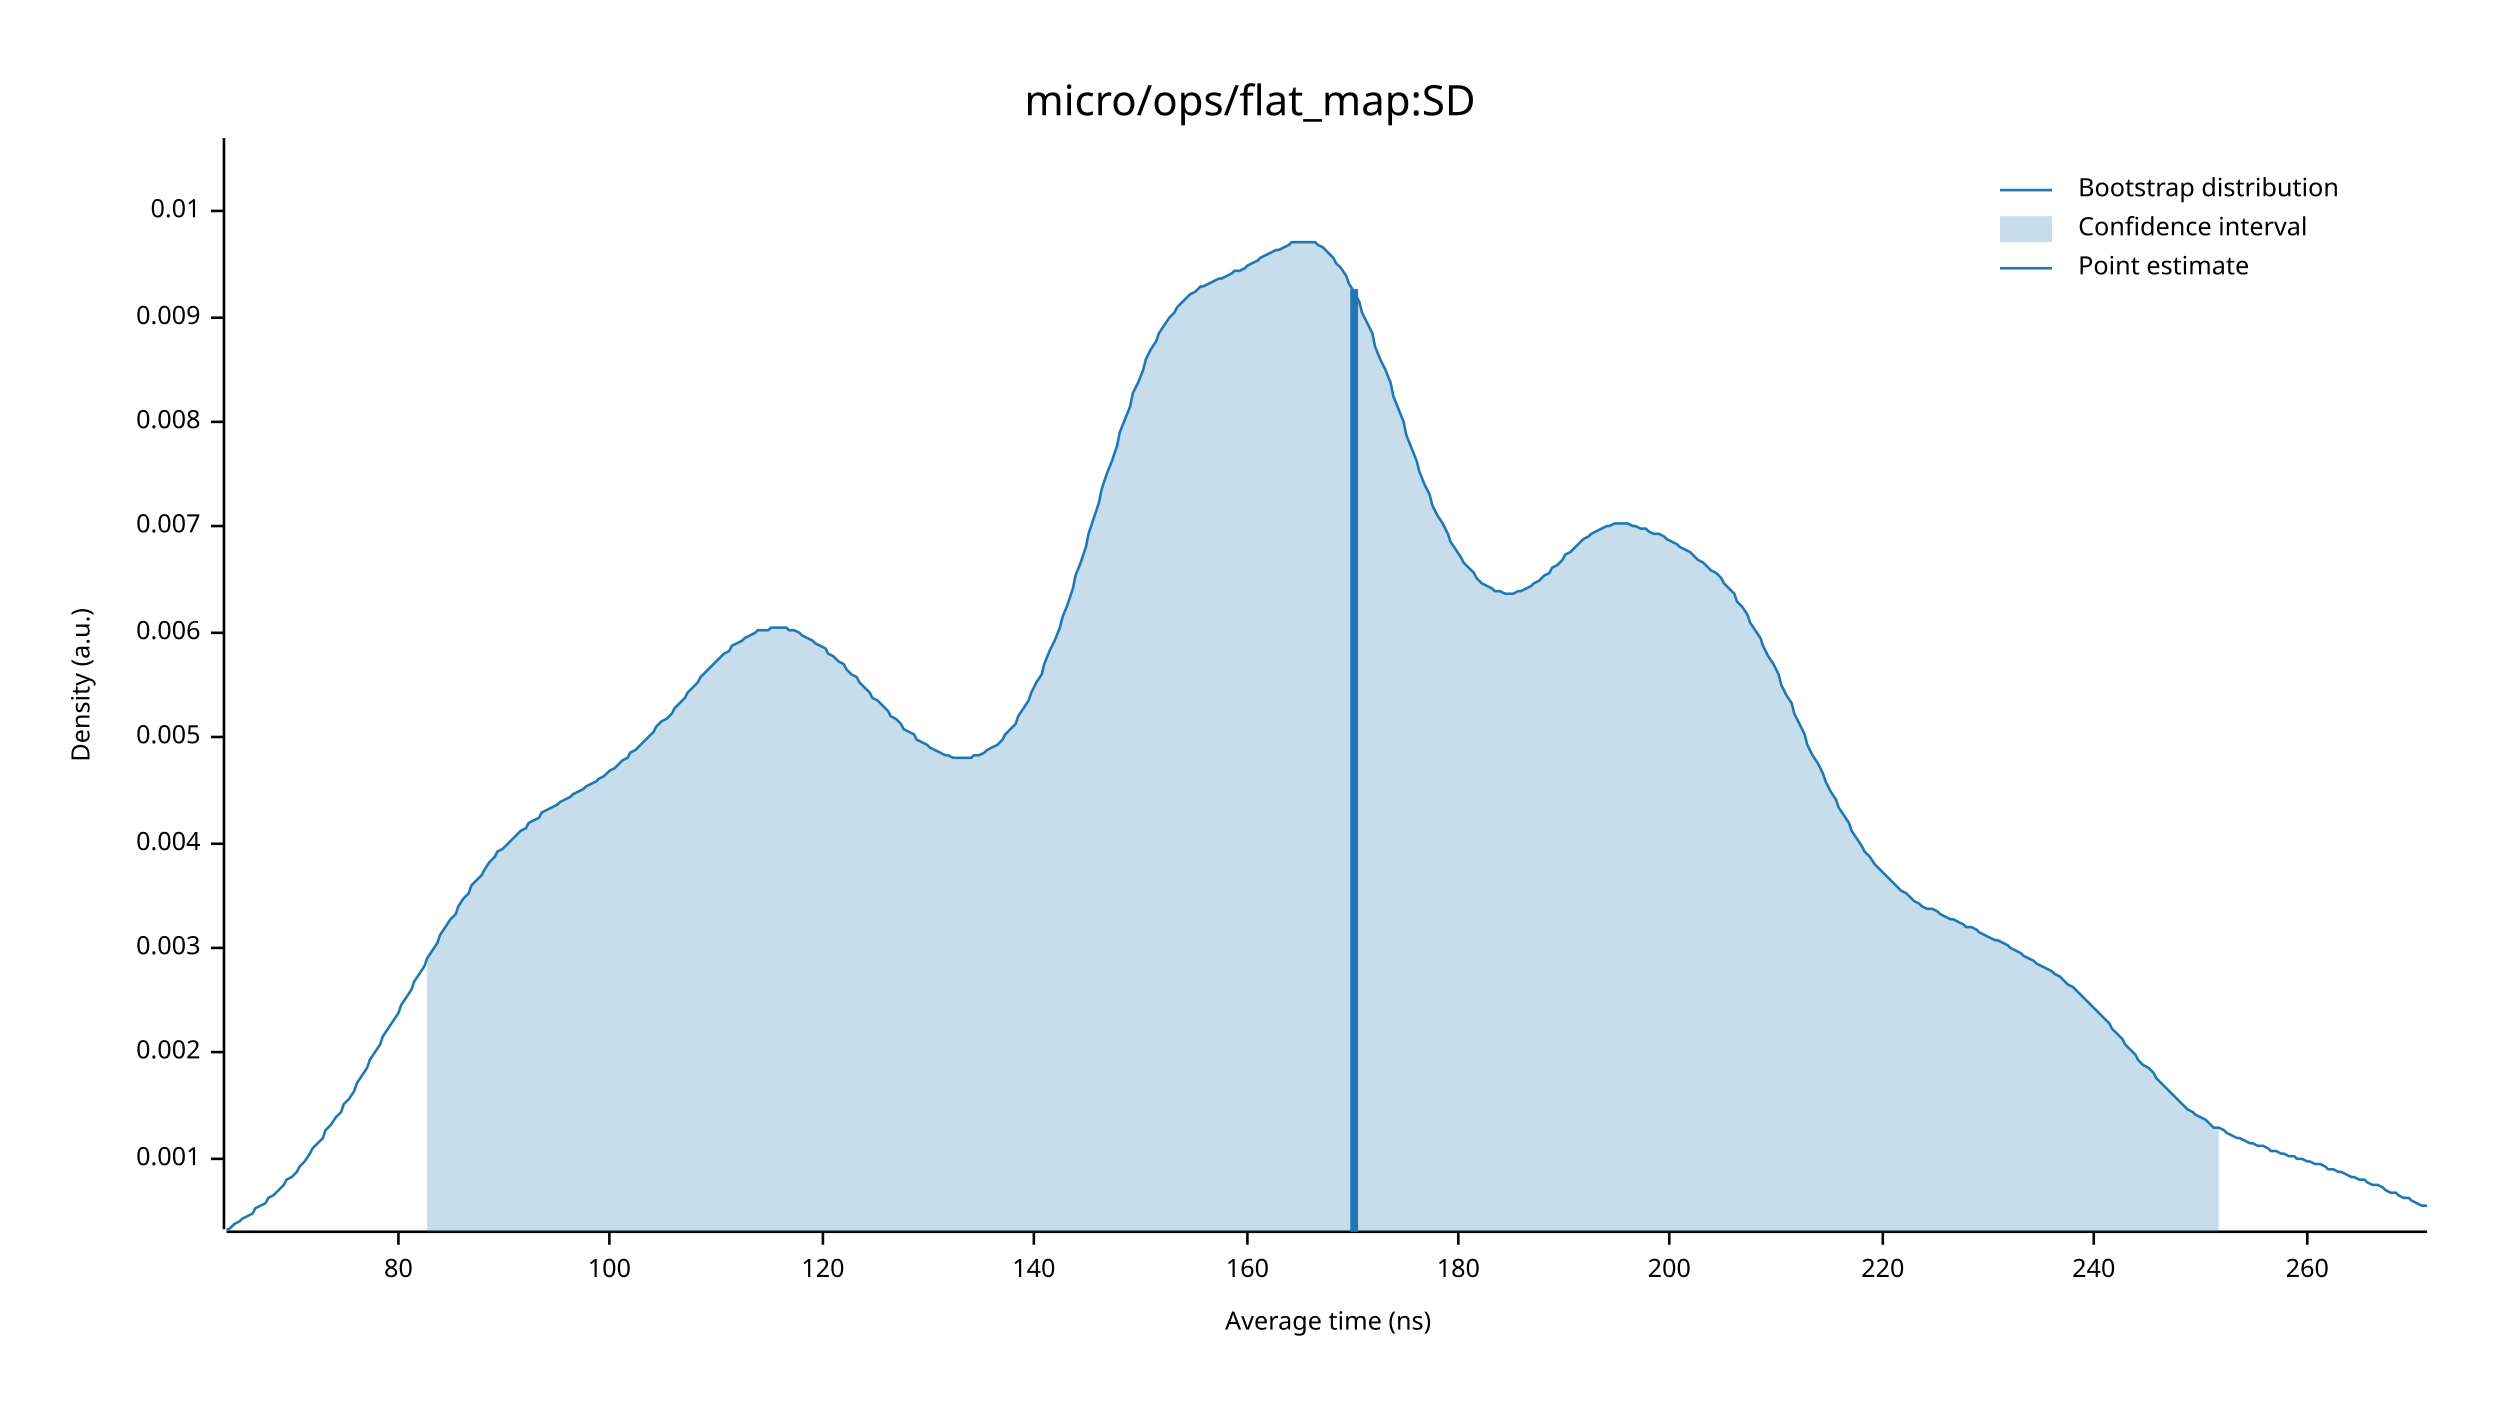
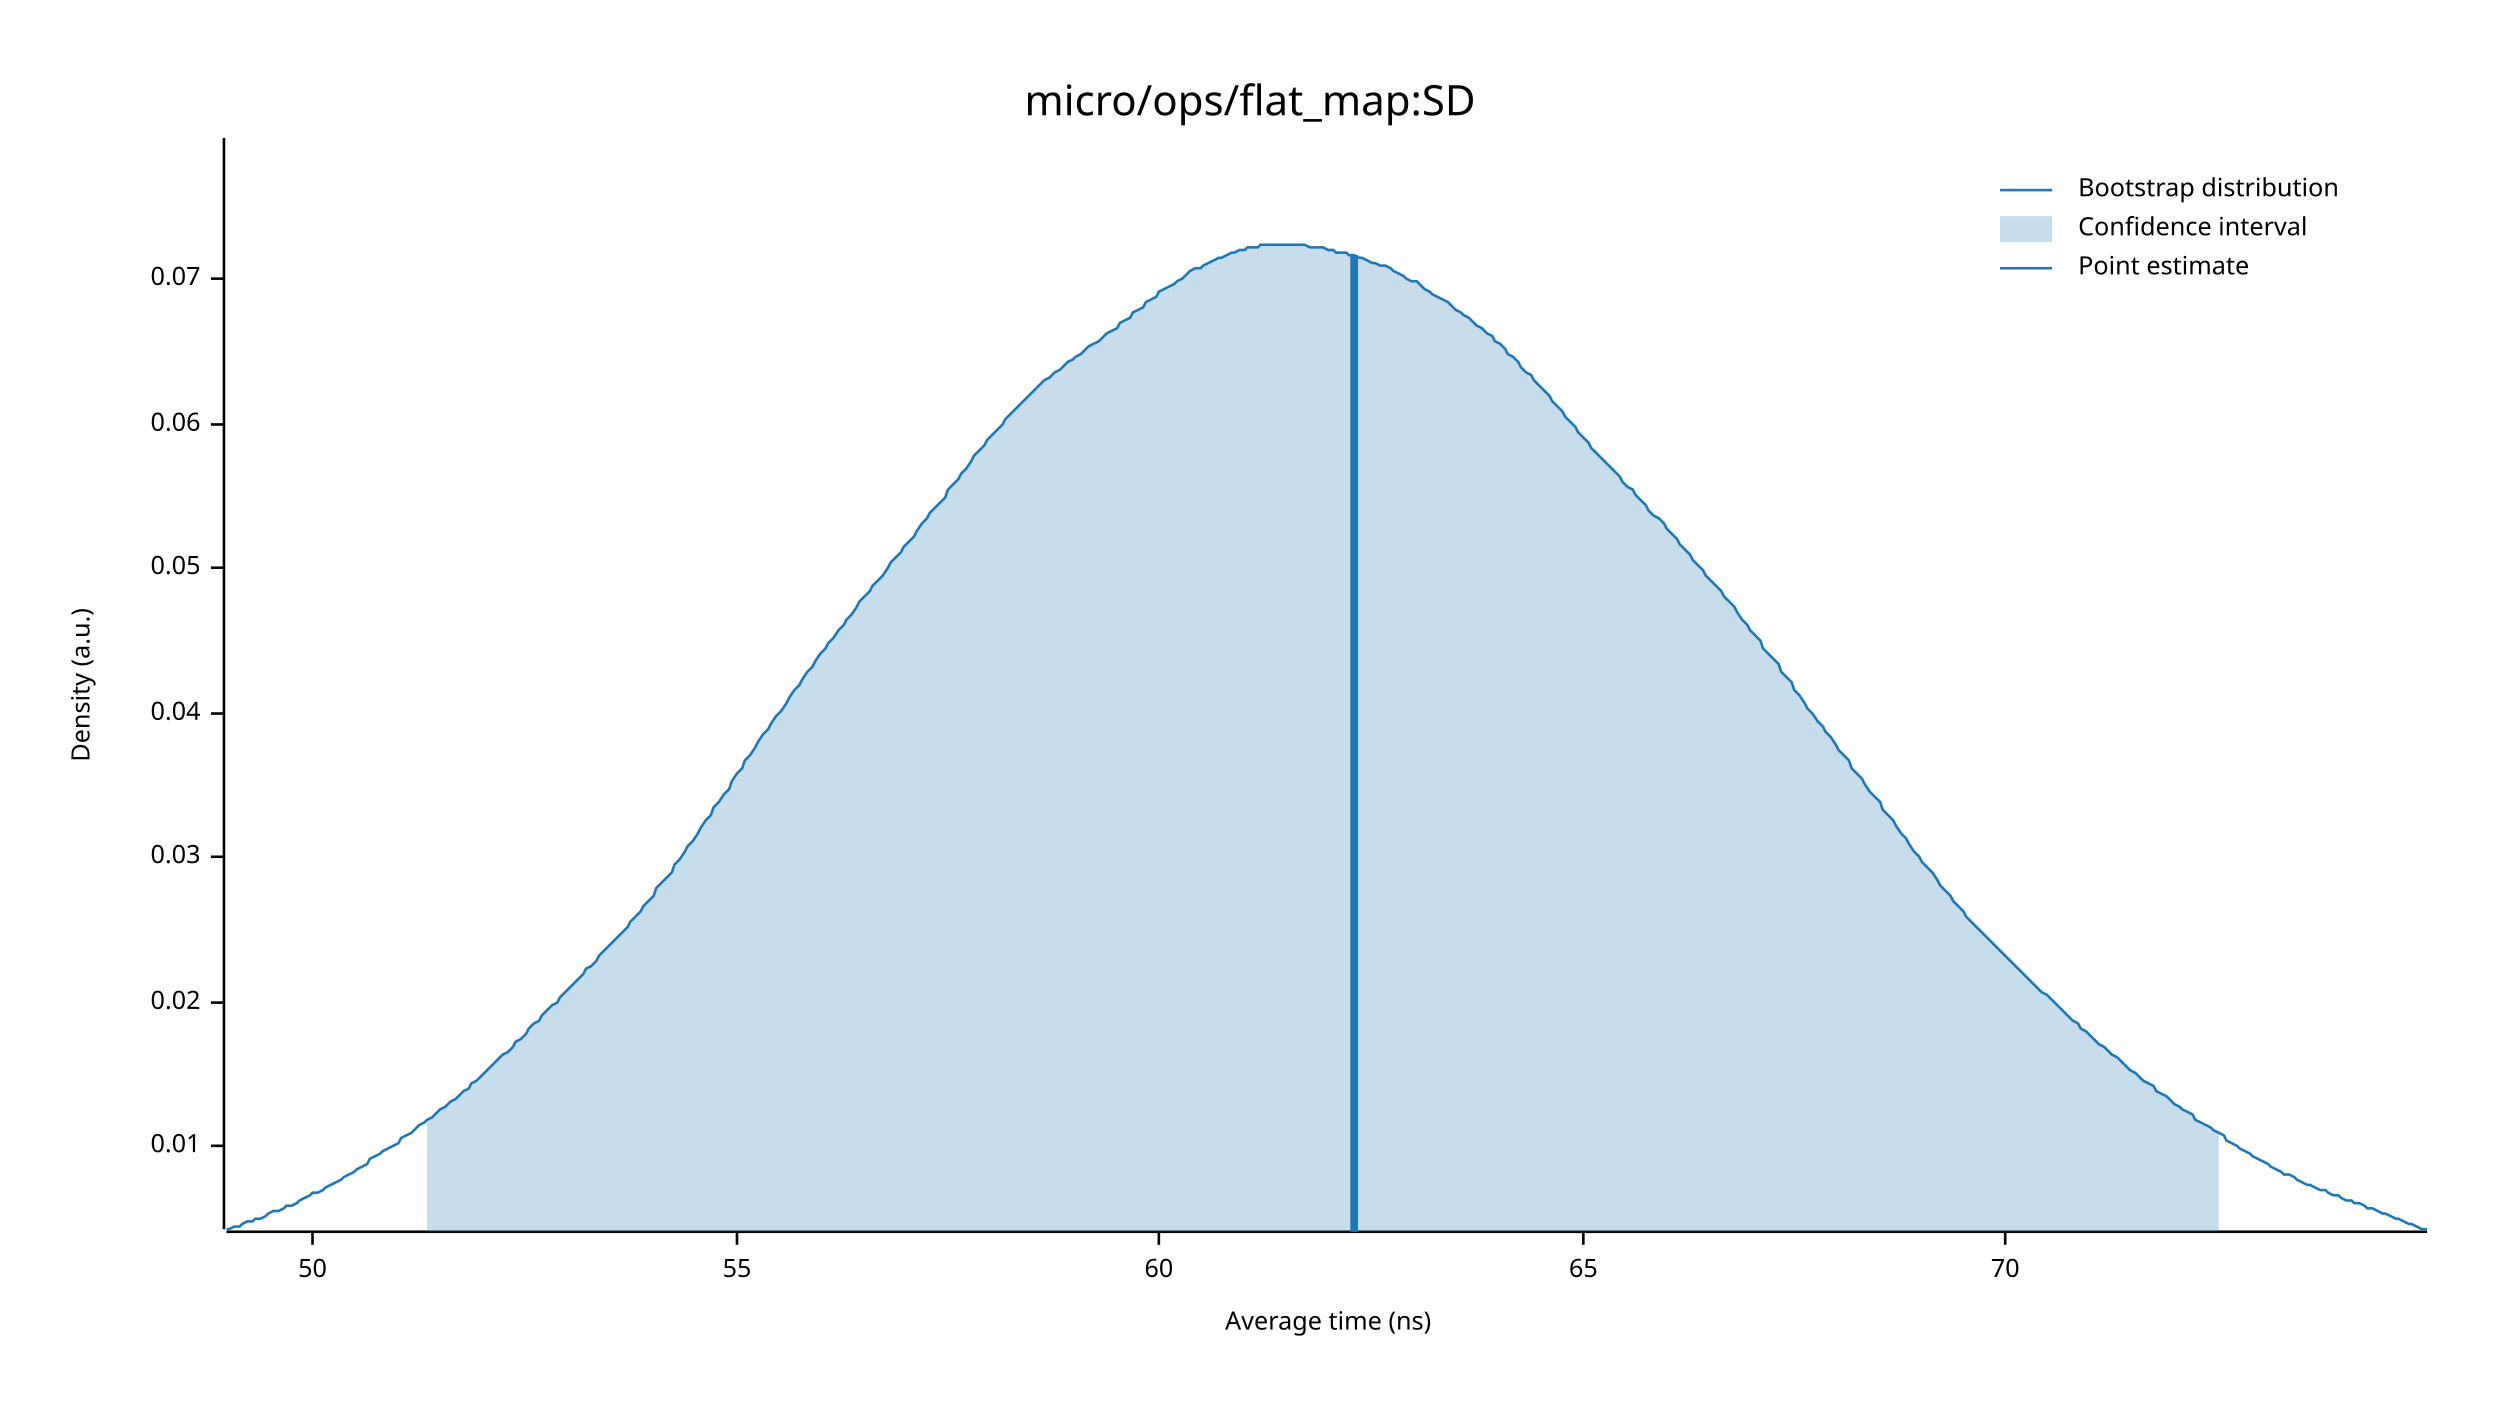
<svg xmlns="http://www.w3.org/2000/svg" width="960" height="540" viewBox="0 0 960 540">
  <text x="480" y="32" dy="0.76em" text-anchor="middle" font-family="sans-serif" font-size="16.129" opacity="1" fill="#000000">
micro/ops/flat_map:SD
</text>
  <text x="27" y="263" dy="0.76em" text-anchor="middle" font-family="sans-serif" font-size="9.677" opacity="1" fill="#000000" transform="rotate(270, 27, 263)">
Density (a.u.)
</text>
  <text x="510" y="513" dy="-0.5ex" text-anchor="middle" font-family="sans-serif" font-size="9.677" opacity="1" fill="#000000">
Average time (ns)
</text>
  <polyline fill="none" opacity="1" stroke="#000000" stroke-width="1" points="86,53 86,472 " />
-   <text x="77" y="445" dy="0.5ex" text-anchor="end" font-family="sans-serif" font-size="9.677" opacity="1" fill="#000000">
- 0.001
- </text>
-   <polyline fill="none" opacity="1" stroke="#000000" stroke-width="1" points="81,445 86,445 " />
-   <text x="77" y="404" dy="0.5ex" text-anchor="end" font-family="sans-serif" font-size="9.677" opacity="1" fill="#000000">
- 0.002
- </text>
-   <polyline fill="none" opacity="1" stroke="#000000" stroke-width="1" points="81,404 86,404 " />
-   <text x="77" y="364" dy="0.5ex" text-anchor="end" font-family="sans-serif" font-size="9.677" opacity="1" fill="#000000">
- 0.003
- </text>
-   <polyline fill="none" opacity="1" stroke="#000000" stroke-width="1" points="81,364 86,364 " />
-   <text x="77" y="324" dy="0.5ex" text-anchor="end" font-family="sans-serif" font-size="9.677" opacity="1" fill="#000000">
- 0.004
- </text>
-   <polyline fill="none" opacity="1" stroke="#000000" stroke-width="1" points="81,324 86,324 " />
-   <text x="77" y="283" dy="0.5ex" text-anchor="end" font-family="sans-serif" font-size="9.677" opacity="1" fill="#000000">
- 0.005
- </text>
-   <polyline fill="none" opacity="1" stroke="#000000" stroke-width="1" points="81,283 86,283 " />
-   <text x="77" y="243" dy="0.5ex" text-anchor="end" font-family="sans-serif" font-size="9.677" opacity="1" fill="#000000">
- 0.006
- </text>
-   <polyline fill="none" opacity="1" stroke="#000000" stroke-width="1" points="81,243 86,243 " />
-   <text x="77" y="202" dy="0.5ex" text-anchor="end" font-family="sans-serif" font-size="9.677" opacity="1" fill="#000000">
- 0.007
- </text>
-   <polyline fill="none" opacity="1" stroke="#000000" stroke-width="1" points="81,202 86,202 " />
-   <text x="77" y="162" dy="0.5ex" text-anchor="end" font-family="sans-serif" font-size="9.677" opacity="1" fill="#000000">
- 0.008
- </text>
-   <polyline fill="none" opacity="1" stroke="#000000" stroke-width="1" points="81,162 86,162 " />
-   <text x="77" y="122" dy="0.5ex" text-anchor="end" font-family="sans-serif" font-size="9.677" opacity="1" fill="#000000">
- 0.009
- </text>
-   <polyline fill="none" opacity="1" stroke="#000000" stroke-width="1" points="81,122 86,122 " />
-   <text x="77" y="81" dy="0.5ex" text-anchor="end" font-family="sans-serif" font-size="9.677" opacity="1" fill="#000000">
+   <text x="77" y="440" dy="0.5ex" text-anchor="end" font-family="sans-serif" font-size="9.677" opacity="1" fill="#000000">
0.01
</text>
-   <polyline fill="none" opacity="1" stroke="#000000" stroke-width="1" points="81,81 86,81 " />
+   <polyline fill="none" opacity="1" stroke="#000000" stroke-width="1" points="81,440 86,440 " />
+   <text x="77" y="385" dy="0.5ex" text-anchor="end" font-family="sans-serif" font-size="9.677" opacity="1" fill="#000000">
+ 0.02
+ </text>
+   <polyline fill="none" opacity="1" stroke="#000000" stroke-width="1" points="81,385 86,385 " />
+   <text x="77" y="329" dy="0.5ex" text-anchor="end" font-family="sans-serif" font-size="9.677" opacity="1" fill="#000000">
+ 0.03
+ </text>
+   <polyline fill="none" opacity="1" stroke="#000000" stroke-width="1" points="81,329 86,329 " />
+   <text x="77" y="274" dy="0.5ex" text-anchor="end" font-family="sans-serif" font-size="9.677" opacity="1" fill="#000000">
+ 0.04
+ </text>
+   <polyline fill="none" opacity="1" stroke="#000000" stroke-width="1" points="81,274 86,274 " />
+   <text x="77" y="218" dy="0.5ex" text-anchor="end" font-family="sans-serif" font-size="9.677" opacity="1" fill="#000000">
+ 0.05
+ </text>
+   <polyline fill="none" opacity="1" stroke="#000000" stroke-width="1" points="81,218 86,218 " />
+   <text x="77" y="163" dy="0.5ex" text-anchor="end" font-family="sans-serif" font-size="9.677" opacity="1" fill="#000000">
+ 0.06
+ </text>
+   <polyline fill="none" opacity="1" stroke="#000000" stroke-width="1" points="81,163 86,163 " />
+   <text x="77" y="107" dy="0.5ex" text-anchor="end" font-family="sans-serif" font-size="9.677" opacity="1" fill="#000000">
+ 0.07
+ </text>
+   <polyline fill="none" opacity="1" stroke="#000000" stroke-width="1" points="81,107 86,107 " />
  <polyline fill="none" opacity="1" stroke="#000000" stroke-width="1" points="87,473 932,473 " />
-   <text x="153" y="483" dy="0.76em" text-anchor="middle" font-family="sans-serif" font-size="9.677" opacity="1" fill="#000000">
- 80
+   <text x="120" y="483" dy="0.76em" text-anchor="middle" font-family="sans-serif" font-size="9.677" opacity="1" fill="#000000">
+ 50
</text>
-   <polyline fill="none" opacity="1" stroke="#000000" stroke-width="1" points="153,473 153,478 " />
-   <text x="234" y="483" dy="0.76em" text-anchor="middle" font-family="sans-serif" font-size="9.677" opacity="1" fill="#000000">
- 100
+   <polyline fill="none" opacity="1" stroke="#000000" stroke-width="1" points="120,473 120,478 " />
+   <text x="283" y="483" dy="0.76em" text-anchor="middle" font-family="sans-serif" font-size="9.677" opacity="1" fill="#000000">
+ 55
</text>
-   <polyline fill="none" opacity="1" stroke="#000000" stroke-width="1" points="234,473 234,478 " />
-   <text x="316" y="483" dy="0.76em" text-anchor="middle" font-family="sans-serif" font-size="9.677" opacity="1" fill="#000000">
- 120
+   <polyline fill="none" opacity="1" stroke="#000000" stroke-width="1" points="283,473 283,478 " />
+   <text x="445" y="483" dy="0.76em" text-anchor="middle" font-family="sans-serif" font-size="9.677" opacity="1" fill="#000000">
+ 60
</text>
-   <polyline fill="none" opacity="1" stroke="#000000" stroke-width="1" points="316,473 316,478 " />
-   <text x="397" y="483" dy="0.76em" text-anchor="middle" font-family="sans-serif" font-size="9.677" opacity="1" fill="#000000">
- 140
+   <polyline fill="none" opacity="1" stroke="#000000" stroke-width="1" points="445,473 445,478 " />
+   <text x="608" y="483" dy="0.76em" text-anchor="middle" font-family="sans-serif" font-size="9.677" opacity="1" fill="#000000">
+ 65
</text>
-   <polyline fill="none" opacity="1" stroke="#000000" stroke-width="1" points="397,473 397,478 " />
-   <text x="479" y="483" dy="0.76em" text-anchor="middle" font-family="sans-serif" font-size="9.677" opacity="1" fill="#000000">
- 160
+   <polyline fill="none" opacity="1" stroke="#000000" stroke-width="1" points="608,473 608,478 " />
+   <text x="770" y="483" dy="0.76em" text-anchor="middle" font-family="sans-serif" font-size="9.677" opacity="1" fill="#000000">
+ 70
</text>
-   <polyline fill="none" opacity="1" stroke="#000000" stroke-width="1" points="479,473 479,478 " />
-   <text x="560" y="483" dy="0.76em" text-anchor="middle" font-family="sans-serif" font-size="9.677" opacity="1" fill="#000000">
- 180
- </text>
-   <polyline fill="none" opacity="1" stroke="#000000" stroke-width="1" points="560,473 560,478 " />
-   <text x="641" y="483" dy="0.76em" text-anchor="middle" font-family="sans-serif" font-size="9.677" opacity="1" fill="#000000">
- 200
- </text>
-   <polyline fill="none" opacity="1" stroke="#000000" stroke-width="1" points="641,473 641,478 " />
-   <text x="723" y="483" dy="0.76em" text-anchor="middle" font-family="sans-serif" font-size="9.677" opacity="1" fill="#000000">
- 220
- </text>
-   <polyline fill="none" opacity="1" stroke="#000000" stroke-width="1" points="723,473 723,478 " />
-   <text x="804" y="483" dy="0.76em" text-anchor="middle" font-family="sans-serif" font-size="9.677" opacity="1" fill="#000000">
- 240
- </text>
-   <polyline fill="none" opacity="1" stroke="#000000" stroke-width="1" points="804,473 804,478 " />
-   <text x="886" y="483" dy="0.76em" text-anchor="middle" font-family="sans-serif" font-size="9.677" opacity="1" fill="#000000">
- 260
- </text>
-   <polyline fill="none" opacity="1" stroke="#000000" stroke-width="1" points="886,473 886,478 " />
-   <polyline fill="none" opacity="1" stroke="#1F78B4" stroke-width="1" points="87,472 88,472 90,470 92,469 93,468 95,467 97,466 98,464 100,463 102,462 103,460 105,459 107,457 109,455 110,453 112,452 114,450 115,448 117,446 119,443 120,441 122,439 124,437 125,434 127,432 129,429 131,427 132,424 134,422 136,419 137,416 139,413 141,410 142,407 144,404 146,401 147,398 149,395 151,392 153,389 154,386 156,383 158,380 159,377 161,374 163,371 164,368 166,365 168,362 169,359 171,356 173,353 175,351 176,348 178,345 180,343 181,340 183,338 185,336 186,334 188,331 190,329 191,327 193,326 195,324 197,322 198,321 200,319 202,318 203,316 205,315 207,314 208,312 210,311 212,310 214,309 215,308 217,307 219,306 220,305 222,304 224,303 225,302 227,301 229,300 230,299 232,298 234,296 236,295 237,294 239,292 241,291 242,289 244,288 246,286 247,285 249,283 251,281 252,279 254,277 256,276 258,274 259,272 261,270 263,268 264,266 266,264 268,262 269,260 271,258 273,256 274,255 276,253 278,251 280,250 281,248 283,247 285,246 286,245 288,244 290,243 291,242 293,242 295,242 296,241 298,241 300,241 302,241 303,242 305,242 307,243 308,244 310,245 312,246 313,247 315,248 317,249 318,251 320,252 322,254 324,255 325,257 327,259 329,260 330,262 332,264 334,266 335,268 337,269 339,271 341,273 342,275 344,276 346,278 347,280 349,281 351,282 352,284 354,285 356,286 357,287 359,288 361,289 363,290 364,290 366,291 368,291 369,291 371,291 373,291 374,290 376,290 378,289 379,288 381,287 383,286 385,284 386,282 388,280 390,278 391,275 393,272 395,269 396,266 398,262 400,259 401,255 403,250 405,246 407,241 408,237 410,232 412,226 413,221 415,216 417,210 418,205 420,199 422,193 423,188 425,182 427,177 429,171 430,166 432,161 434,156 435,151 437,147 439,142 440,138 442,134 444,131 445,128 447,125 449,122 451,120 452,118 454,116 456,114 457,113 459,112 461,110 462,110 464,109 466,108 468,107 469,107 471,106 473,105 474,104 476,104 478,103 479,102 481,101 483,100 484,99 486,98 488,97 490,96 491,96 493,95 495,94 496,93 498,93 500,93 501,93 503,93 505,93 506,94 508,95 510,97 512,99 513,101 515,103 517,106 518,109 520,112 522,116 523,120 525,124 527,128 528,133 530,138 532,142 534,147 535,152 537,157 539,162 540,167 542,172 544,177 545,181 547,186 549,190 550,194 552,198 554,201 556,205 557,208 559,211 561,214 562,216 564,218 566,220 567,222 569,224 571,225 573,226 574,227 576,227 578,228 579,228 581,228 583,227 584,227 586,226 588,225 589,224 591,223 593,221 595,220 596,218 598,217 600,215 601,213 603,212 605,210 606,209 608,207 610,206 611,205 613,204 615,203 617,202 618,202 620,201 622,201 623,201 625,201 627,202 628,202 630,203 632,203 633,204 635,205 637,205 639,206 640,207 642,208 644,209 645,210 647,211 649,212 650,213 652,215 654,216 655,217 657,219 659,220 661,222 662,224 664,226 666,228 667,231 669,233 671,236 672,239 674,242 676,245 677,248 679,252 681,255 683,259 684,263 686,267 688,270 689,274 691,278 693,282 694,286 696,290 698,293 700,297 701,300 703,304 705,307 706,310 708,313 710,316 711,319 713,322 715,325 716,327 718,329 720,332 722,334 723,335 725,337 727,339 728,340 730,342 732,343 733,344 735,346 737,347 738,348 740,349 742,349 744,350 745,351 747,352 749,353 750,353 752,354 754,355 755,356 757,356 759,357 760,358 762,359 764,360 766,361 767,361 769,362 771,363 772,364 774,365 776,366 777,367 779,368 781,369 782,370 784,371 786,372 788,373 789,374 791,375 793,377 794,378 796,379 798,381 799,382 801,384 803,386 804,387 806,389 808,391 810,393 811,395 813,397 815,399 816,401 818,403 820,405 821,407 823,409 825,410 827,412 828,414 830,416 832,418 833,419 835,421 837,423 838,424 840,426 842,427 843,428 845,429 847,430 849,432 850,433 852,433 854,434 855,435 857,436 859,437 860,437 862,438 864,439 865,439 867,440 869,440 871,441 872,442 874,442 876,443 877,443 879,444 881,444 882,445 884,445 886,446 887,446 889,447 891,447 893,448 894,449 896,449 898,450 899,450 901,451 903,452 904,452 906,453 908,453 909,454 911,455 913,455 915,456 916,457 918,458 920,458 921,459 923,460 925,460 926,461 928,462 930,463 932,463 " />
-   <polygon opacity="0.25" fill="#1F78B4" points="164,368 166,365 168,362 169,359 171,356 173,353 175,351 176,348 178,345 180,343 181,340 183,338 185,336 186,334 188,331 190,329 191,327 193,326 195,324 197,322 198,321 200,319 202,318 203,316 205,315 207,314 208,312 210,311 212,310 214,309 215,308 217,307 219,306 220,305 222,304 224,303 225,302 227,301 229,300 230,299 232,298 234,296 236,295 237,294 239,292 241,291 242,289 244,288 246,286 247,285 249,283 251,281 252,279 254,277 256,276 258,274 259,272 261,270 263,268 264,266 266,264 268,262 269,260 271,258 273,256 274,255 276,253 278,251 280,250 281,248 283,247 285,246 286,245 288,244 290,243 291,242 293,242 295,242 296,241 298,241 300,241 302,241 303,242 305,242 307,243 308,244 310,245 312,246 313,247 315,248 317,249 318,251 320,252 322,254 324,255 325,257 327,259 329,260 330,262 332,264 334,266 335,268 337,269 339,271 341,273 342,275 344,276 346,278 347,280 349,281 351,282 352,284 354,285 356,286 357,287 359,288 361,289 363,290 364,290 366,291 368,291 369,291 371,291 373,291 374,290 376,290 378,289 379,288 381,287 383,286 385,284 386,282 388,280 390,278 391,275 393,272 395,269 396,266 398,262 400,259 401,255 403,250 405,246 407,241 408,237 410,232 412,226 413,221 415,216 417,210 418,205 420,199 422,193 423,188 425,182 427,177 429,171 430,166 432,161 434,156 435,151 437,147 439,142 440,138 442,134 444,131 445,128 447,125 449,122 451,120 452,118 454,116 456,114 457,113 459,112 461,110 462,110 464,109 466,108 468,107 469,107 471,106 473,105 474,104 476,104 478,103 479,102 481,101 483,100 484,99 486,98 488,97 490,96 491,96 493,95 495,94 496,93 498,93 500,93 501,93 503,93 505,93 506,94 508,95 510,97 512,99 513,101 515,103 517,106 518,109 520,112 522,116 523,120 525,124 527,128 528,133 530,138 532,142 534,147 535,152 537,157 539,162 540,167 542,172 544,177 545,181 547,186 549,190 550,194 552,198 554,201 556,205 557,208 559,211 561,214 562,216 564,218 566,220 567,222 569,224 571,225 573,226 574,227 576,227 578,228 579,228 581,228 583,227 584,227 586,226 588,225 589,224 591,223 593,221 595,220 596,218 598,217 600,215 601,213 603,212 605,210 606,209 608,207 610,206 611,205 613,204 615,203 617,202 618,202 620,201 622,201 623,201 625,201 627,202 628,202 630,203 632,203 633,204 635,205 637,205 639,206 640,207 642,208 644,209 645,210 647,211 649,212 650,213 652,215 654,216 655,217 657,219 659,220 661,222 662,224 664,226 666,228 667,231 669,233 671,236 672,239 674,242 676,245 677,248 679,252 681,255 683,259 684,263 686,267 688,270 689,274 691,278 693,282 694,286 696,290 698,293 700,297 701,300 703,304 705,307 706,310 708,313 710,316 711,319 713,322 715,325 716,327 718,329 720,332 722,334 723,335 725,337 727,339 728,340 730,342 732,343 733,344 735,346 737,347 738,348 740,349 742,349 744,350 745,351 747,352 749,353 750,353 752,354 754,355 755,356 757,356 759,357 760,358 762,359 764,360 766,361 767,361 769,362 771,363 772,364 774,365 776,366 777,367 779,368 781,369 782,370 784,371 786,372 788,373 789,374 791,375 793,377 794,378 796,379 798,381 799,382 801,384 803,386 804,387 806,389 808,391 810,393 811,395 813,397 815,399 816,401 818,403 820,405 821,407 823,409 825,410 827,412 828,414 830,416 832,418 833,419 835,421 837,423 838,424 840,426 842,427 843,428 845,429 847,430 849,432 850,433 852,433 852,473 164,473 " />
-   <polyline fill="none" opacity="1" stroke="#1F78B4" stroke-width="3" points="520,473 520,111 " />
+   <polyline fill="none" opacity="1" stroke="#000000" stroke-width="1" points="770,473 770,478 " />
+   <polyline fill="none" opacity="1" stroke="#1F78B4" stroke-width="1" points="87,472 88,472 90,471 92,471 93,470 95,469 97,469 98,468 100,468 102,467 103,466 105,465 107,465 109,464 110,463 112,463 114,462 115,461 117,460 119,459 120,458 122,458 124,457 125,456 127,455 129,454 131,453 132,452 134,451 136,450 137,449 139,448 141,447 142,445 144,444 146,443 147,442 149,441 151,440 153,439 154,437 156,436 158,435 159,434 161,432 163,431 164,430 166,429 168,427 169,426 171,425 173,423 175,422 176,421 178,419 180,418 181,416 183,415 185,413 186,412 188,410 190,408 191,407 193,405 195,404 197,402 198,400 200,399 202,397 203,395 205,393 207,392 208,390 210,388 212,386 214,385 215,383 217,381 219,379 220,378 222,376 224,374 225,372 227,371 229,369 230,367 232,365 234,363 236,361 237,360 239,358 241,356 242,354 244,352 246,350 247,348 249,346 251,344 252,341 254,339 256,337 258,335 259,332 261,330 263,327 264,325 266,323 268,320 269,318 271,315 273,313 274,310 276,308 278,305 280,303 281,300 283,297 285,295 286,292 288,290 290,287 291,285 293,282 295,280 296,278 298,275 300,273 302,270 303,268 305,265 307,263 308,261 310,258 312,256 313,254 315,251 317,249 318,247 320,245 322,242 324,240 325,238 327,236 329,233 330,231 332,229 334,227 335,225 337,223 339,221 341,218 342,216 344,214 346,212 347,210 349,208 351,206 352,204 354,201 356,199 357,197 359,195 361,193 363,191 364,188 366,186 368,184 369,182 371,180 373,177 374,175 376,173 378,171 379,169 381,167 383,165 385,163 386,161 388,159 390,157 391,156 393,154 395,152 396,151 398,149 400,147 401,146 403,145 405,143 407,142 408,141 410,139 412,138 413,137 415,136 417,134 418,133 420,132 422,131 423,130 425,128 427,127 429,126 430,124 432,123 434,122 435,120 437,119 439,118 440,116 442,115 444,114 445,112 447,111 449,110 451,109 452,108 454,107 456,105 457,104 459,103 461,103 462,102 464,101 466,100 468,99 469,99 471,98 473,97 474,97 476,96 478,96 479,95 481,95 483,95 484,94 486,94 488,94 490,94 491,94 493,94 495,94 496,94 498,94 500,94 501,94 503,95 505,95 506,95 508,95 510,96 512,96 513,97 515,97 517,97 518,98 520,98 522,99 523,99 525,100 527,101 528,101 530,102 532,102 534,103 535,104 537,105 539,106 540,107 542,108 544,108 545,109 547,111 549,112 550,113 552,114 554,115 556,116 557,117 559,119 561,120 562,121 564,122 566,124 567,125 569,126 571,128 573,129 574,131 576,132 578,134 579,136 581,137 583,139 584,141 586,143 588,144 589,146 591,148 593,150 595,152 596,154 598,156 600,158 601,160 603,162 605,164 606,166 608,168 610,170 611,172 613,174 615,176 617,178 618,179 620,181 622,183 623,185 625,187 627,188 628,190 630,192 632,194 633,196 635,198 637,199 639,201 640,203 642,205 644,207 645,209 647,211 649,213 650,215 652,217 654,219 655,221 657,223 659,225 661,227 662,229 664,231 666,233 667,235 669,238 671,240 672,242 674,244 676,246 677,249 679,251 681,253 683,255 684,258 686,260 688,262 689,265 691,267 693,270 694,272 696,274 698,277 700,279 701,281 703,283 705,286 706,288 708,290 710,292 711,295 713,297 715,299 716,301 718,304 720,306 722,308 723,311 725,313 727,315 728,317 730,320 732,322 733,324 735,327 737,329 738,331 740,333 742,335 744,338 745,340 747,342 749,344 750,346 752,348 754,350 755,352 757,354 759,356 760,357 762,359 764,361 766,363 767,364 769,366 771,368 772,369 774,371 776,373 777,374 779,376 781,378 782,379 784,381 786,382 788,384 789,385 791,387 793,389 794,390 796,392 798,393 799,395 801,396 803,398 804,399 806,401 808,402 810,404 811,405 813,406 815,408 816,409 818,411 820,412 821,413 823,415 825,416 827,417 828,419 830,420 832,421 833,422 835,424 837,425 838,426 840,427 842,428 843,430 845,431 847,432 849,433 850,434 852,435 854,436 855,438 857,439 859,440 860,441 862,442 864,443 865,444 867,445 869,446 871,447 872,448 874,449 876,450 877,451 879,451 881,452 882,453 884,454 886,455 887,455 889,456 891,457 893,457 894,458 896,459 898,459 899,460 901,461 903,461 904,462 906,462 908,463 909,464 911,464 913,465 915,466 916,466 918,467 920,468 921,468 923,469 925,470 926,470 928,471 930,472 932,472 " />
+   <polygon opacity="0.25" fill="#1F78B4" points="164,430 166,429 168,427 169,426 171,425 173,423 175,422 176,421 178,419 180,418 181,416 183,415 185,413 186,412 188,410 190,408 191,407 193,405 195,404 197,402 198,400 200,399 202,397 203,395 205,393 207,392 208,390 210,388 212,386 214,385 215,383 217,381 219,379 220,378 222,376 224,374 225,372 227,371 229,369 230,367 232,365 234,363 236,361 237,360 239,358 241,356 242,354 244,352 246,350 247,348 249,346 251,344 252,341 254,339 256,337 258,335 259,332 261,330 263,327 264,325 266,323 268,320 269,318 271,315 273,313 274,310 276,308 278,305 280,303 281,300 283,297 285,295 286,292 288,290 290,287 291,285 293,282 295,280 296,278 298,275 300,273 302,270 303,268 305,265 307,263 308,261 310,258 312,256 313,254 315,251 317,249 318,247 320,245 322,242 324,240 325,238 327,236 329,233 330,231 332,229 334,227 335,225 337,223 339,221 341,218 342,216 344,214 346,212 347,210 349,208 351,206 352,204 354,201 356,199 357,197 359,195 361,193 363,191 364,188 366,186 368,184 369,182 371,180 373,177 374,175 376,173 378,171 379,169 381,167 383,165 385,163 386,161 388,159 390,157 391,156 393,154 395,152 396,151 398,149 400,147 401,146 403,145 405,143 407,142 408,141 410,139 412,138 413,137 415,136 417,134 418,133 420,132 422,131 423,130 425,128 427,127 429,126 430,124 432,123 434,122 435,120 437,119 439,118 440,116 442,115 444,114 445,112 447,111 449,110 451,109 452,108 454,107 456,105 457,104 459,103 461,103 462,102 464,101 466,100 468,99 469,99 471,98 473,97 474,97 476,96 478,96 479,95 481,95 483,95 484,94 486,94 488,94 490,94 491,94 493,94 495,94 496,94 498,94 500,94 501,94 503,95 505,95 506,95 508,95 510,96 512,96 513,97 515,97 517,97 518,98 520,98 522,99 523,99 525,100 527,101 528,101 530,102 532,102 534,103 535,104 537,105 539,106 540,107 542,108 544,108 545,109 547,111 549,112 550,113 552,114 554,115 556,116 557,117 559,119 561,120 562,121 564,122 566,124 567,125 569,126 571,128 573,129 574,131 576,132 578,134 579,136 581,137 583,139 584,141 586,143 588,144 589,146 591,148 593,150 595,152 596,154 598,156 600,158 601,160 603,162 605,164 606,166 608,168 610,170 611,172 613,174 615,176 617,178 618,179 620,181 622,183 623,185 625,187 627,188 628,190 630,192 632,194 633,196 635,198 637,199 639,201 640,203 642,205 644,207 645,209 647,211 649,213 650,215 652,217 654,219 655,221 657,223 659,225 661,227 662,229 664,231 666,233 667,235 669,238 671,240 672,242 674,244 676,246 677,249 679,251 681,253 683,255 684,258 686,260 688,262 689,265 691,267 693,270 694,272 696,274 698,277 700,279 701,281 703,283 705,286 706,288 708,290 710,292 711,295 713,297 715,299 716,301 718,304 720,306 722,308 723,311 725,313 727,315 728,317 730,320 732,322 733,324 735,327 737,329 738,331 740,333 742,335 744,338 745,340 747,342 749,344 750,346 752,348 754,350 755,352 757,354 759,356 760,357 762,359 764,361 766,363 767,364 769,366 771,368 772,369 774,371 776,373 777,374 779,376 781,378 782,379 784,381 786,382 788,384 789,385 791,387 793,389 794,390 796,392 798,393 799,395 801,396 803,398 804,399 806,401 808,402 810,404 811,405 813,406 815,408 816,409 818,411 820,412 821,413 823,415 825,416 827,417 828,419 830,420 832,421 833,422 835,424 837,425 838,426 840,427 842,428 843,430 845,431 847,432 849,433 850,434 852,435 852,473 164,473 " />
+   <polyline fill="none" opacity="1" stroke="#1F78B4" stroke-width="3" points="520,473 520,98 " />
  <text x="798" y="68" dy="0.76em" text-anchor="start" font-family="sans-serif" font-size="9.677" opacity="1" fill="#000000">
Bootstrap distribution
</text>
  <text x="798" y="83" dy="0.76em" text-anchor="start" font-family="sans-serif" font-size="9.677" opacity="1" fill="#000000">
Confidence interval
</text>
  <text x="798" y="98" dy="0.76em" text-anchor="start" font-family="sans-serif" font-size="9.677" opacity="1" fill="#000000">
Point estimate
</text>
  <polyline fill="none" opacity="1" stroke="#1F78B4" stroke-width="1" points="768,73 788,73 " />
  <rect x="768" y="83" width="20" height="10" opacity="0.25" fill="#1F78B4" stroke="none" />
  <polyline fill="none" opacity="1" stroke="#1F78B4" stroke-width="1" points="768,103 788,103 " />
</svg>
